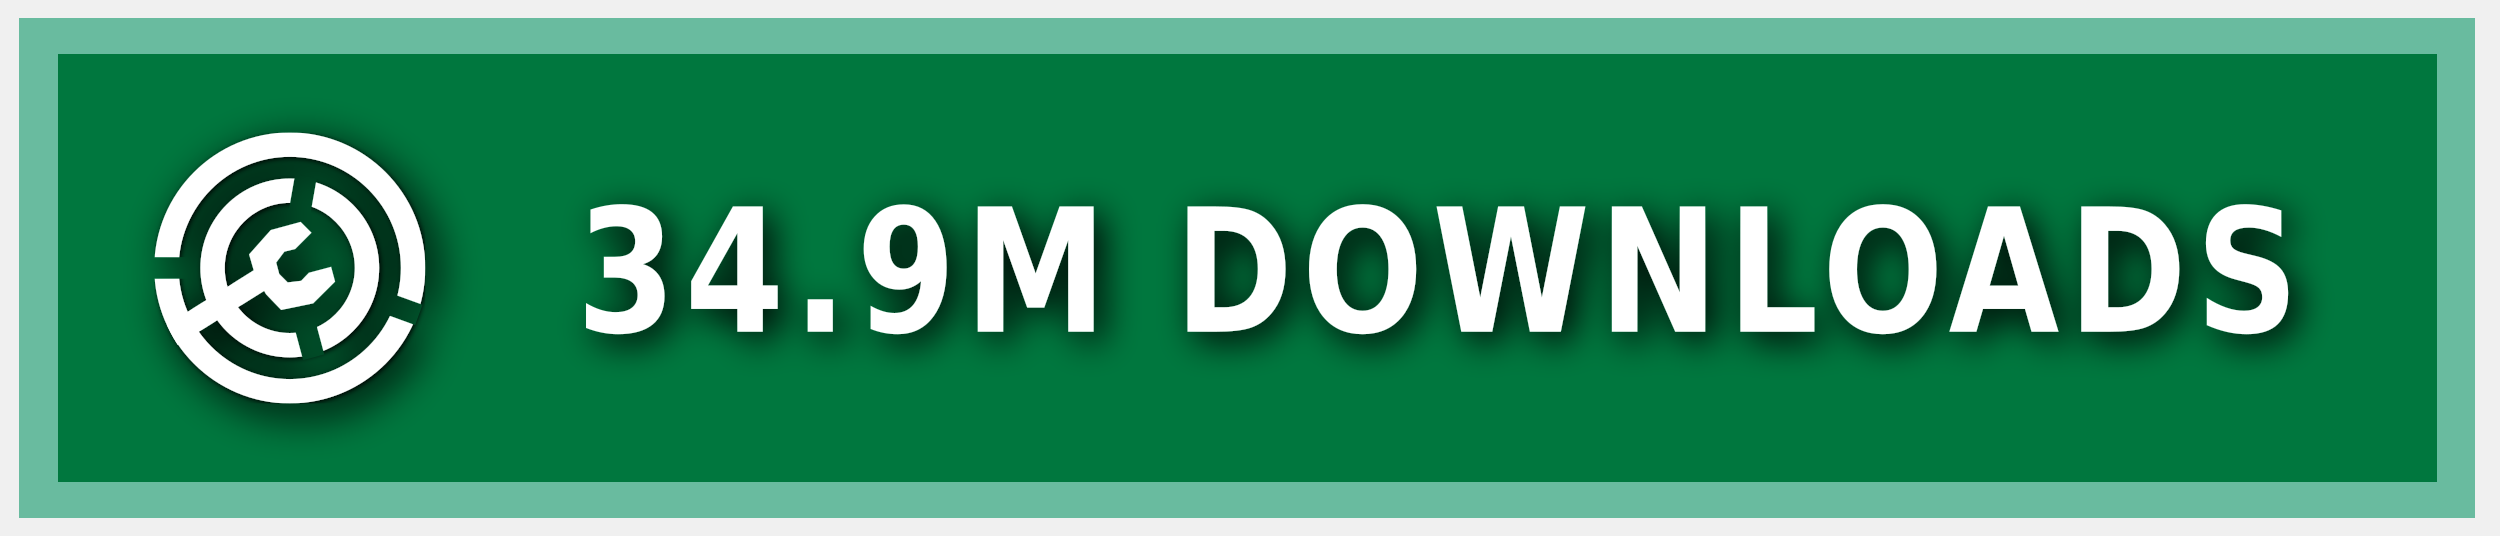
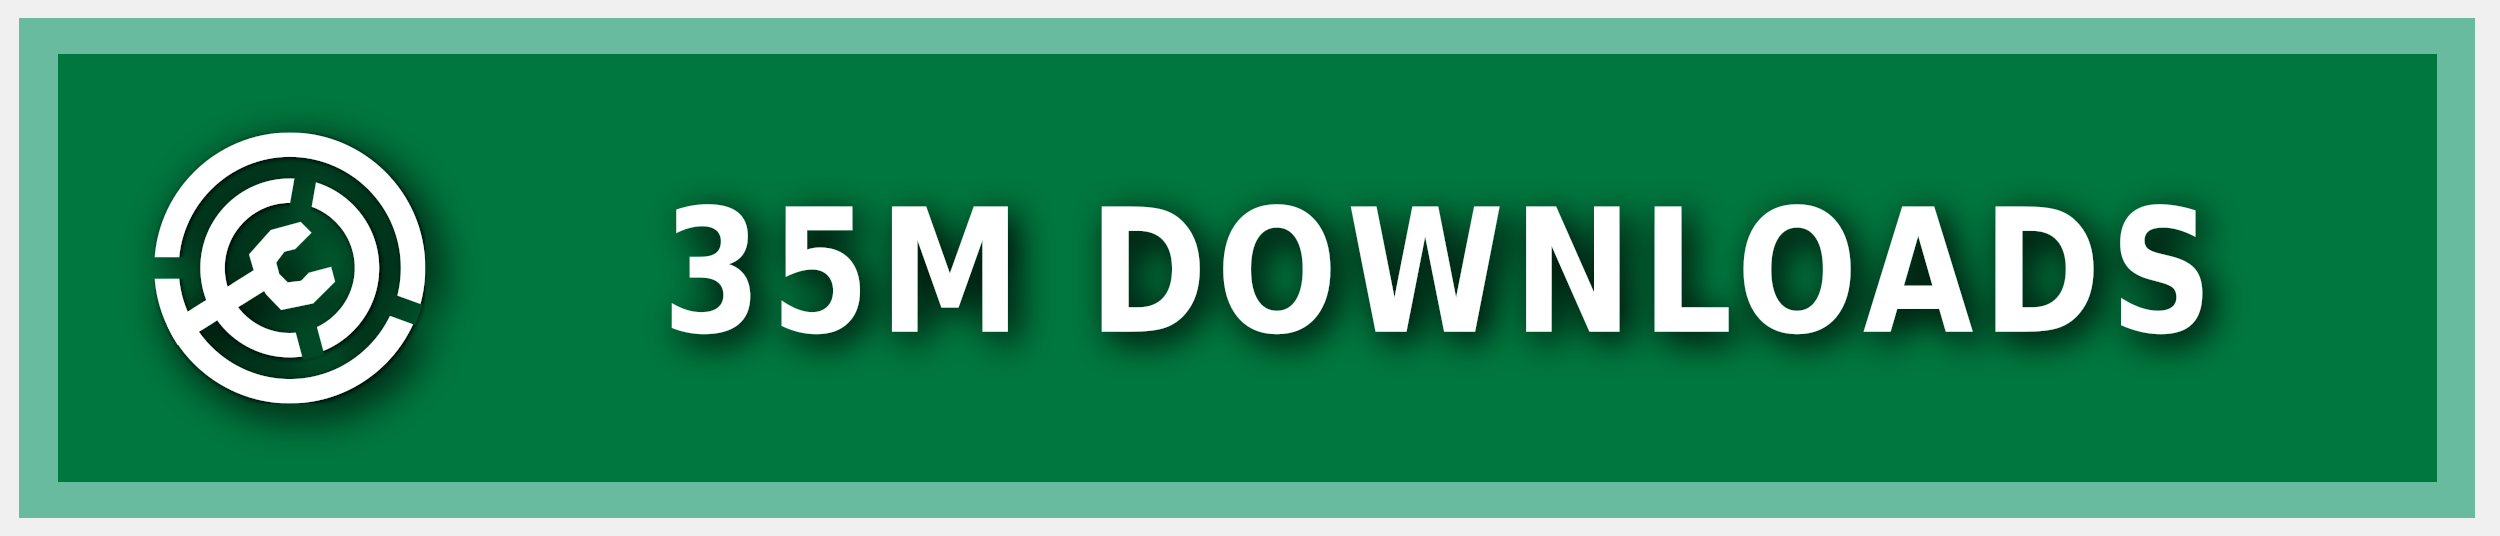
<svg xmlns="http://www.w3.org/2000/svg" xmlns:ns1="https://boxy-svg.com" width="140" height="30" role="img" aria-label="MODRINTH">
  <style> g:not(.noshadow) { filter: drop-shadow(0.5px 0.5px 1.0px black); } </style>
  <defs>
    <ns1:guide x="121.656" y="10.118" angle="90" />
    <ns1:guide x="127.198" y="17.628" angle="90" />
    <ns1:guide x="8.199" y="-3.08" angle="0" />
    <ns1:guide x="20.449" y="-4.101" angle="0" />
    <ns1:guide x="121.656" y="10.118" angle="90" />
    <ns1:guide x="127.198" y="17.628" angle="90" />
    <ns1:guide x="8.199" y="-3.08" angle="0" />
    <ns1:guide x="20.449" y="-4.101" angle="0" />
  </defs>
  <g class="noshadow" shape-rendering="crispEdges" style="" transform="matrix(1.074564, 0, 0, 1, 0, 0)">
    <rect x="1" y="1" width="128" height="28" style="fill: #00954E;" />
    <rect x="1" y="1" width="128" height="28" style="fill: rgba(0, 0, 0, 0.2);" />
    <rect x="2" y="2" width="126" height="26" style="fill: none; stroke-width:2px; stroke: rgba(211, 255, 255, 0.5);" />
  </g>
  <g fill-rule="evenodd" stroke-linejoin="round" stroke-miterlimit="1.5" clip-rule="evenodd" transform="matrix(1.2, 0, 0, 1.2, -1.2, -1.5)">
    <path fill="none" d="M 8.199 7.432 L 20.846 7.432 L 20.846 20.079 L 8.199 20.079 L 8.199 7.432 Z" style="" />
    <g clip-path="url(#a)" transform="matrix(0.126469, 0, 0, 0.126469, 8.198999, 7.431019)" style="">
      <path fill="#ffffff" d="M50 17c18.207 0 32.988 14.787 32.988 33S68.207 83 50 83 17.012 68.213 17.012 50 31.793 17 50 17Zm0 9c13.24 0 23.988 10.755 23.988 24S63.24 74 50 74 26.012 63.245 26.012 50 36.76 26 50 26Z" />
    </g>
    <g clip-path="url(#b)" transform="matrix(0.126469, 0, 0, 0.126469, 8.198999, 7.431019)" style="">
      <path fill="#ffffff" d="M50 0c27.596 0 50 22.404 50 50s-22.404 50-50 50S0 77.596 0 50 22.404 0 50 0Zm0 9c22.629 0 41 18.371 41 41S72.629 91 50 91 9 72.629 9 50 27.371 9 50 9Z" />
    </g>
    <g class="noshadow" clip-path="url(#c)" transform="matrix(0.112383, 0, 0, 0.122032, 8.268063, 7.737635)" style="">
      <path fill="none" stroke="#ffffff" stroke-width="9" d="M 50 50 L 5.171 75.882" />
    </g>
    <path fill="#ffffff" d="M 12.909 14.103 L 12.625 13.123 L 13.637 11.985 L 15.028 11.605 L 15.534 12.111 L 14.775 12.87 L 14.269 12.996 L 13.89 13.502 L 14.032 14.038 L 14.425 14.429 L 15.053 14.354 L 15.415 13.979 L 16.452 13.701 L 16.637 14.392 L 15.613 15.407 L 14.121 15.714 L 13.415 14.979 L 12.909 14.103 Z" style="" />
    <clipPath id="clip-1">
      <path d="M50 0c27.596 0 50 22.404 50 50s-22.404 50-50 50S0 77.596 0 50 22.404 0 50 0Zm0 39.549c5.768 0 10.451 4.683 10.451 10.451 0 5.768-4.683 10.451-10.451 10.451-5.768 0-10.451-4.683-10.451-10.451 0-5.768 4.683-10.451 10.451-10.451Z" />
    </clipPath>
    <g class="noshadow" clip-path="url(#clip-1)" transform="matrix(0.064459, 0.010209, -0.018807, 0.118741, -9.215255, -61.72825)" style="transform-origin: 27.985px 74.177px;">
      <path fill="none" stroke="#ffffff" stroke-width="9" d="M 49.29 67.75 L 6.679 80.603" style="" />
    </g>
  </g>
  <g>
    <clipPath id="a">
      <path fill-rule="evenodd" stroke-linejoin="round" stroke-miterlimit="1.5" clip-rule="evenodd" d="M100 0H0v100h100V0ZM46.002 49.295l.076 1.757 8.83 32.963 7.843-2.102-8.596-32.094 5.804-32.932-7.997-1.41-5.96 33.818Z" />
    </clipPath>
    <clipPath id="b">
      <path d="M0 0v46h50l1.368.241L99 63.578l-2.736 7.517L49.295 54H0v46h100V0H0Z" />
    </clipPath>
    <clipPath id="c">
      <path d="M50 0c27.596 0 50 22.404 50 50s-22.404 50-50 50S0 77.596 0 50 22.404 0 50 0Zm0 39.549c5.768 0 10.451 4.683 10.451 10.451 0 5.768-4.683 10.451-10.451 10.451-5.768 0-10.451-4.683-10.451-10.451 0-5.768 4.683-10.451 10.451-10.451Z" />
    </clipPath>
  </g>
  <g fill="#fff" text-anchor="middle" font-family="Verdana,Geneva,DejaVu Sans,sans-serif" text-rendering="geometricPrecision" font-size="100" transform="matrix(1, 0, 0, 1, 13, 0)">
-     <text style="font-size: 80px; font-weight: 700; white-space: pre;" transform="matrix(0.1, 0, 0, 0.120296, 0, -3.678133)" x="675" y="185" letter-spacing="5">34.9M DOWNLOADS</text>
+     <text style="font-size: 80px; font-weight: 700; white-space: pre;" transform="matrix(0.1, 0, 0, 0.120296, 0, -3.678133)" x="675" y="185" letter-spacing="5">35M DOWNLOADS</text>
  </g>
</svg>
